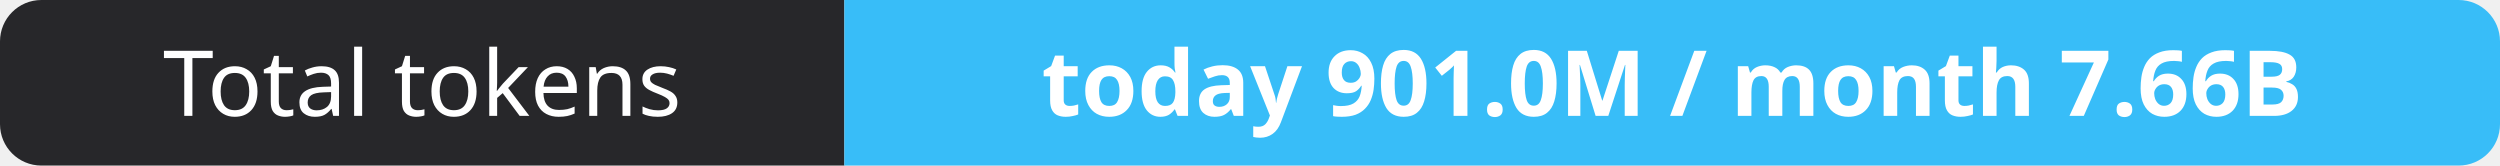
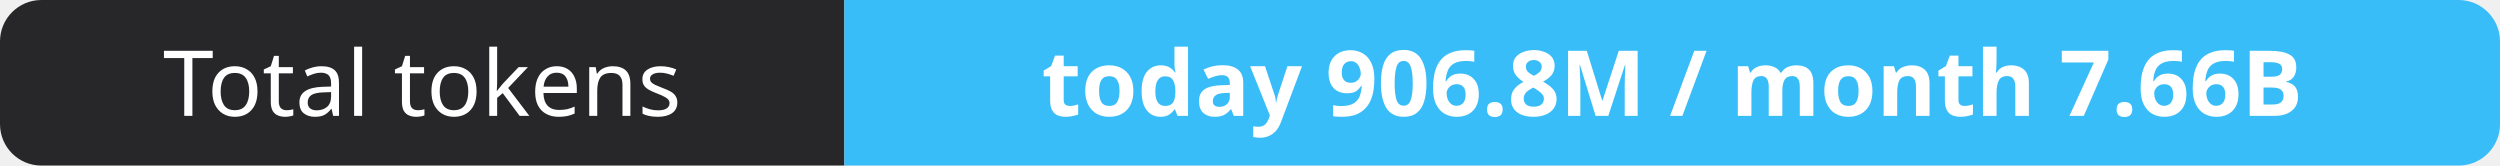
- <svg xmlns="http://www.w3.org/2000/svg" width="302" height="20" role="img" aria-label="Total tokens: today 901.0M / month 7.66B">
+ <svg xmlns="http://www.w3.org/2000/svg" width="302" height="20" role="img" aria-label="Total tokens: today 906.8M / month 7.66B">
  <clipPath id="r">
    <rect width="302" height="20" rx="5" fill="#fff" />
  </clipPath>
  <g clip-path="url(#r)">
    <rect width="102" height="20" fill="#27272a" />
    <rect x="102" width="200" height="20" fill="#38bdf8" />
  </g>
  <g fill="#fff" text-anchor="middle" font-family="Verdana,Geneva,sans-serif" font-size="11">
    <text x="51.0" y="14">Total tokens</text>
-     <text x="202.0" y="14" font-weight="700">today 901.0M / month 7.66B</text>
+     <text x="202.0" y="14" font-weight="700">today 906.8M / month 7.66B</text>
  </g>
</svg>
